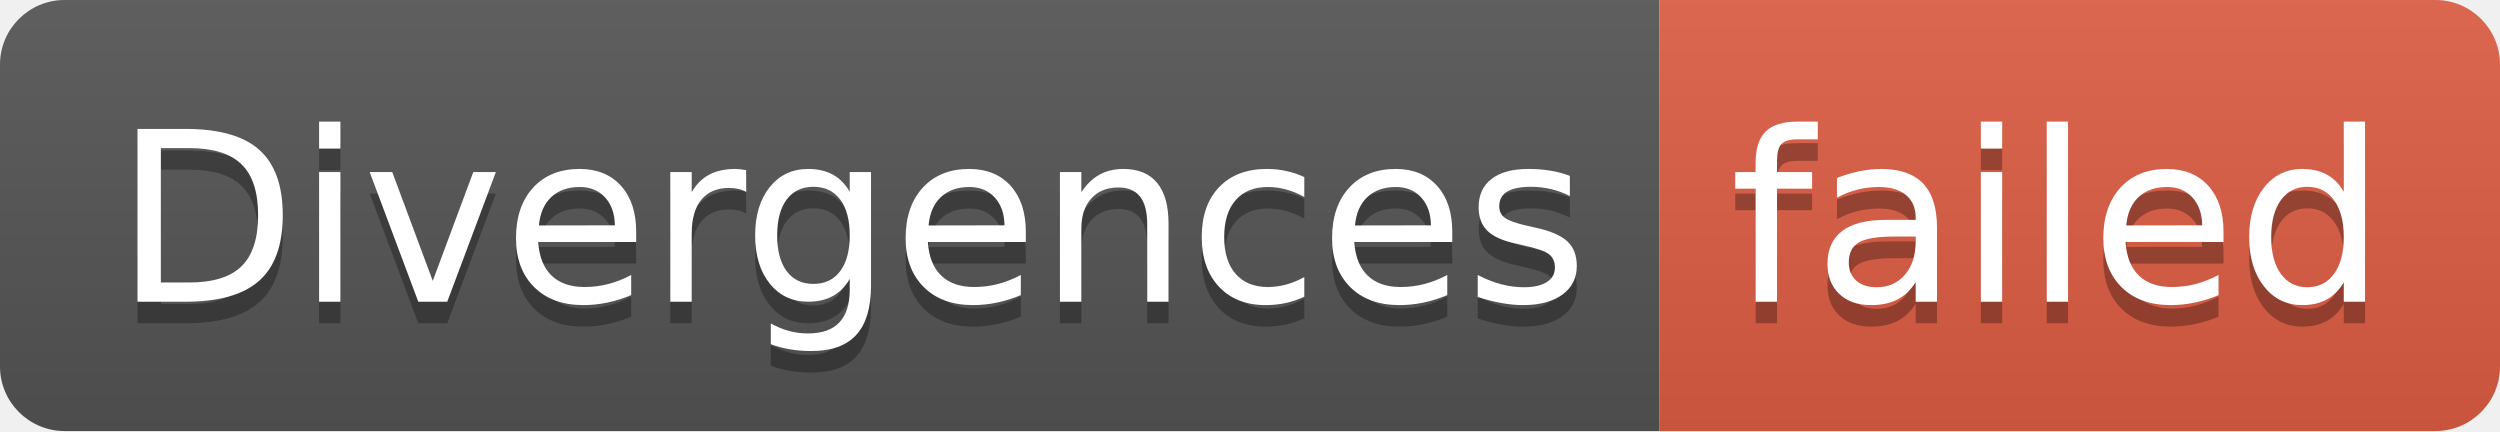
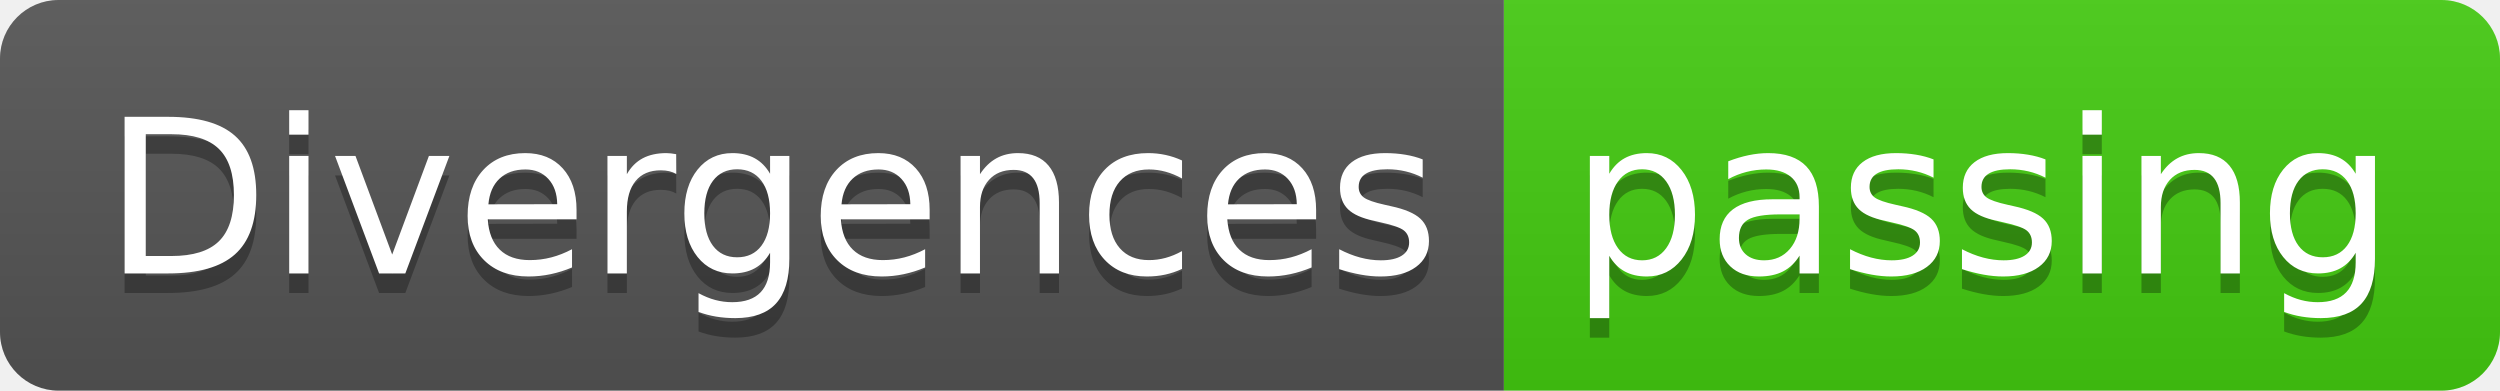
- <svg xmlns="http://www.w3.org/2000/svg" width="116" height="20" role="img" aria-label="Divergences: failed">
+ <svg xmlns="http://www.w3.org/2000/svg" width="128" height="20" role="img" aria-label="Divergences: passing">
  <linearGradient id="s" x2="0" y2="100%">
    <stop offset="0" stop-color="#bbb" stop-opacity=".1" />
    <stop offset="1" stop-opacity=".1" />
  </linearGradient>
  <clipPath id="r">
-     <rect width="116" height="20" rx="3" fill="#fff" />
+     <rect width="128" height="20" rx="3" fill="#fff" />
  </clipPath>
  <g clip-path="url(#r)">
    <rect width="77" height="20" fill="#555" />
-     <rect x="77" width="39" height="20" fill="#e05d44" />
-     <rect width="116" height="20" fill="url(#s)" />
+     <rect x="77" width="51" height="20" fill="#4c1" />
+     <rect width="128" height="20" fill="url(#s)" />
  </g>
  <g fill="#fff" text-anchor="middle" font-family="Verdana,Geneva,DejaVu Sans,sans-serif" text-rendering="geometricPrecision" font-size="110">
    <text aria-hidden="true" x="395" y="150" fill="#010101" fill-opacity=".3" transform="scale(.1)" textLength="670">Divergences</text>
    <text x="395" y="140" transform="scale(.1)" fill="#fff" textLength="670">Divergences</text>
-     <text aria-hidden="true" x="955" y="150" fill="#010101" fill-opacity=".3" transform="scale(.1)" textLength="290">failed</text>
-     <text x="955" y="140" transform="scale(.1)" fill="#fff" textLength="290">failed</text>
+     <text aria-hidden="true" x="1015" y="150" fill="#010101" fill-opacity=".3" transform="scale(.1)" textLength="410">passing</text>
+     <text x="1015" y="140" transform="scale(.1)" fill="#fff" textLength="410">passing</text>
  </g>
</svg>
